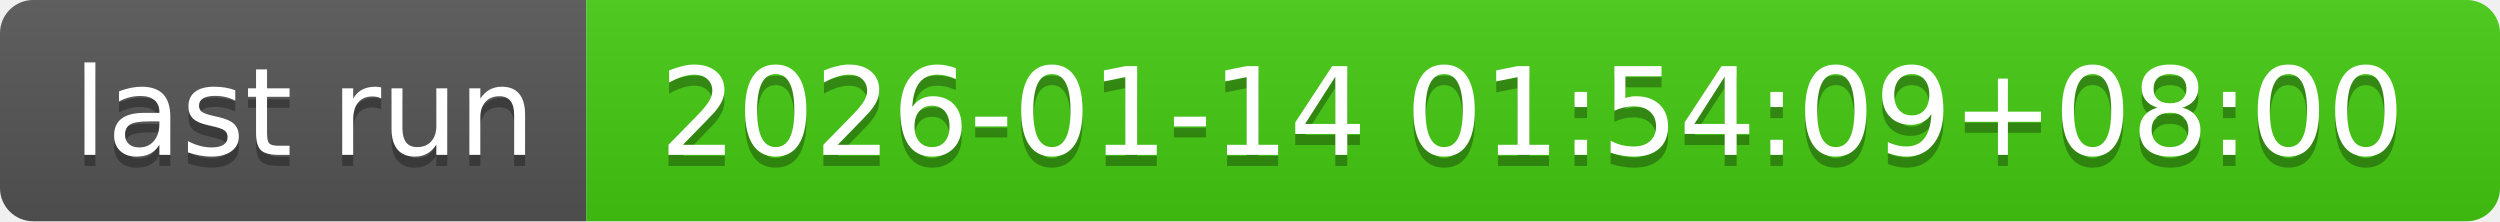
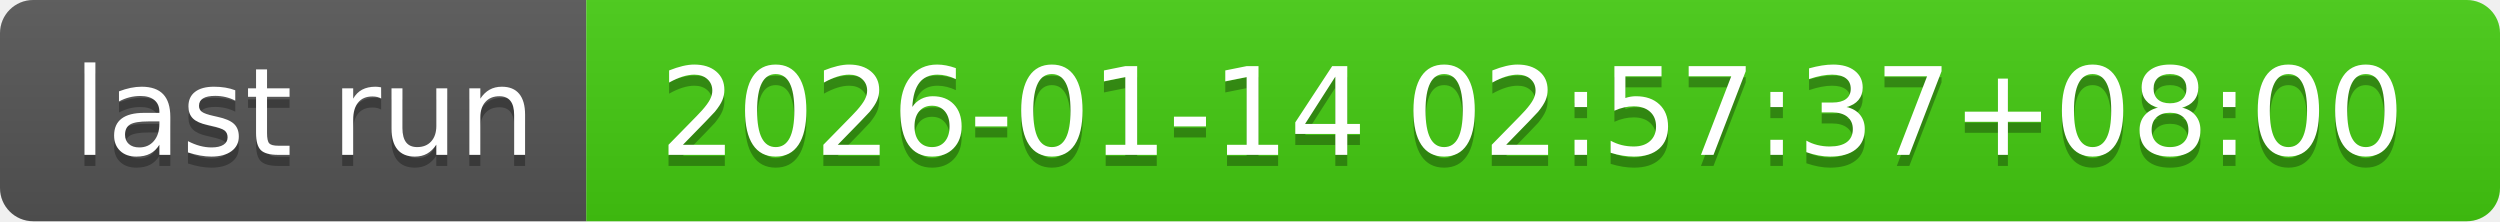
- <svg xmlns="http://www.w3.org/2000/svg" width="226" height="20" role="img" aria-label="last run: 2026-01-14 01:54:09+08:00">
+ <svg xmlns="http://www.w3.org/2000/svg" width="226" height="20" role="img" aria-label="last run: 2026-01-14 02:57:37+08:00">
  <linearGradient id="s" x2="0" y2="100%">
    <stop offset="0" stop-color="#bbb" stop-opacity=".1" />
    <stop offset="1" stop-opacity=".1" />
  </linearGradient>
  <clipPath id="r">
    <rect width="226" height="20" rx="3" fill="#fff" />
  </clipPath>
  <g clip-path="url(#r)">
    <rect width="53" height="20" fill="#555" />
    <rect x="53" width="173" height="20" fill="#4c1" />
    <rect width="226" height="20" fill="url(#s)" />
  </g>
  <g fill="#fff" text-anchor="middle" font-family="Verdana,Geneva,DejaVu Sans,sans-serif" text-rendering="geometricPrecision" font-size="110">
    <text aria-hidden="true" x="275" y="150" fill="#010101" fill-opacity=".3" transform="scale(.1)" textLength="430">last run</text>
    <text x="275" y="140" transform="scale(.1)" fill="#fff" textLength="430">last run</text>
-     <text aria-hidden="true" x="1385" y="150" fill="#010101" fill-opacity=".3" transform="scale(.1)" textLength="1630">2026-01-14 01:54:09+08:00</text>
-     <text x="1385" y="140" transform="scale(.1)" fill="#fff" textLength="1630">2026-01-14 01:54:09+08:00</text>
+     <text aria-hidden="true" x="1385" y="150" fill="#010101" fill-opacity=".3" transform="scale(.1)" textLength="1630">2026-01-14 02:57:37+08:00</text>
+     <text x="1385" y="140" transform="scale(.1)" fill="#fff" textLength="1630">2026-01-14 02:57:37+08:00</text>
  </g>
</svg>
